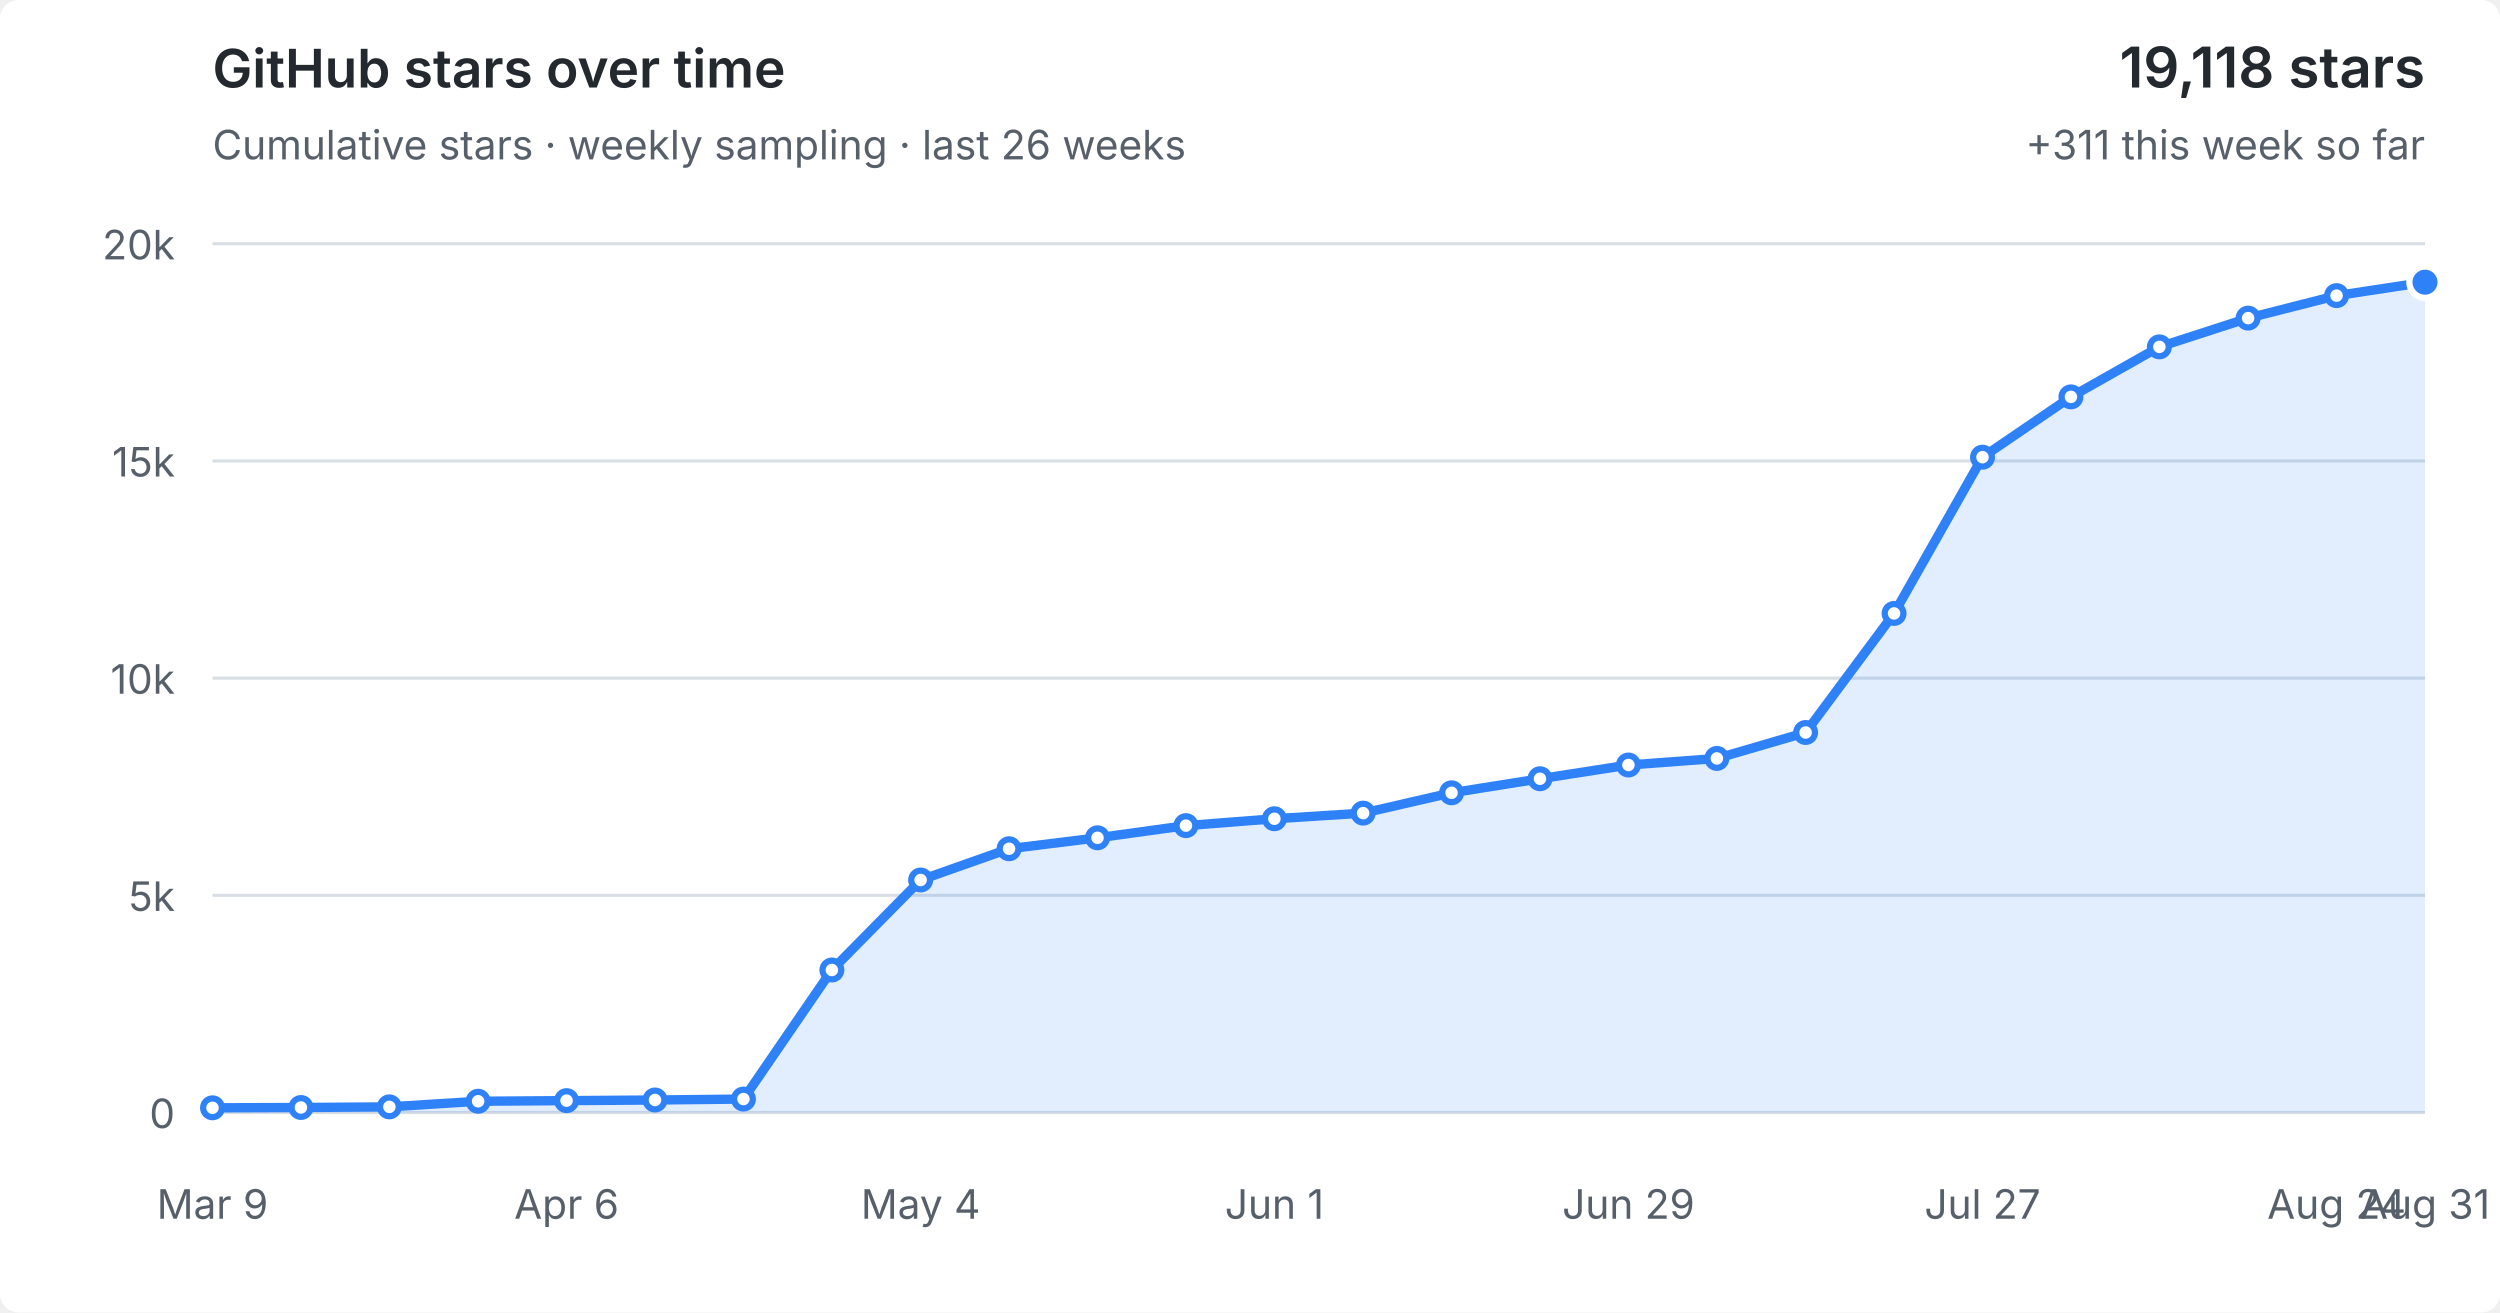
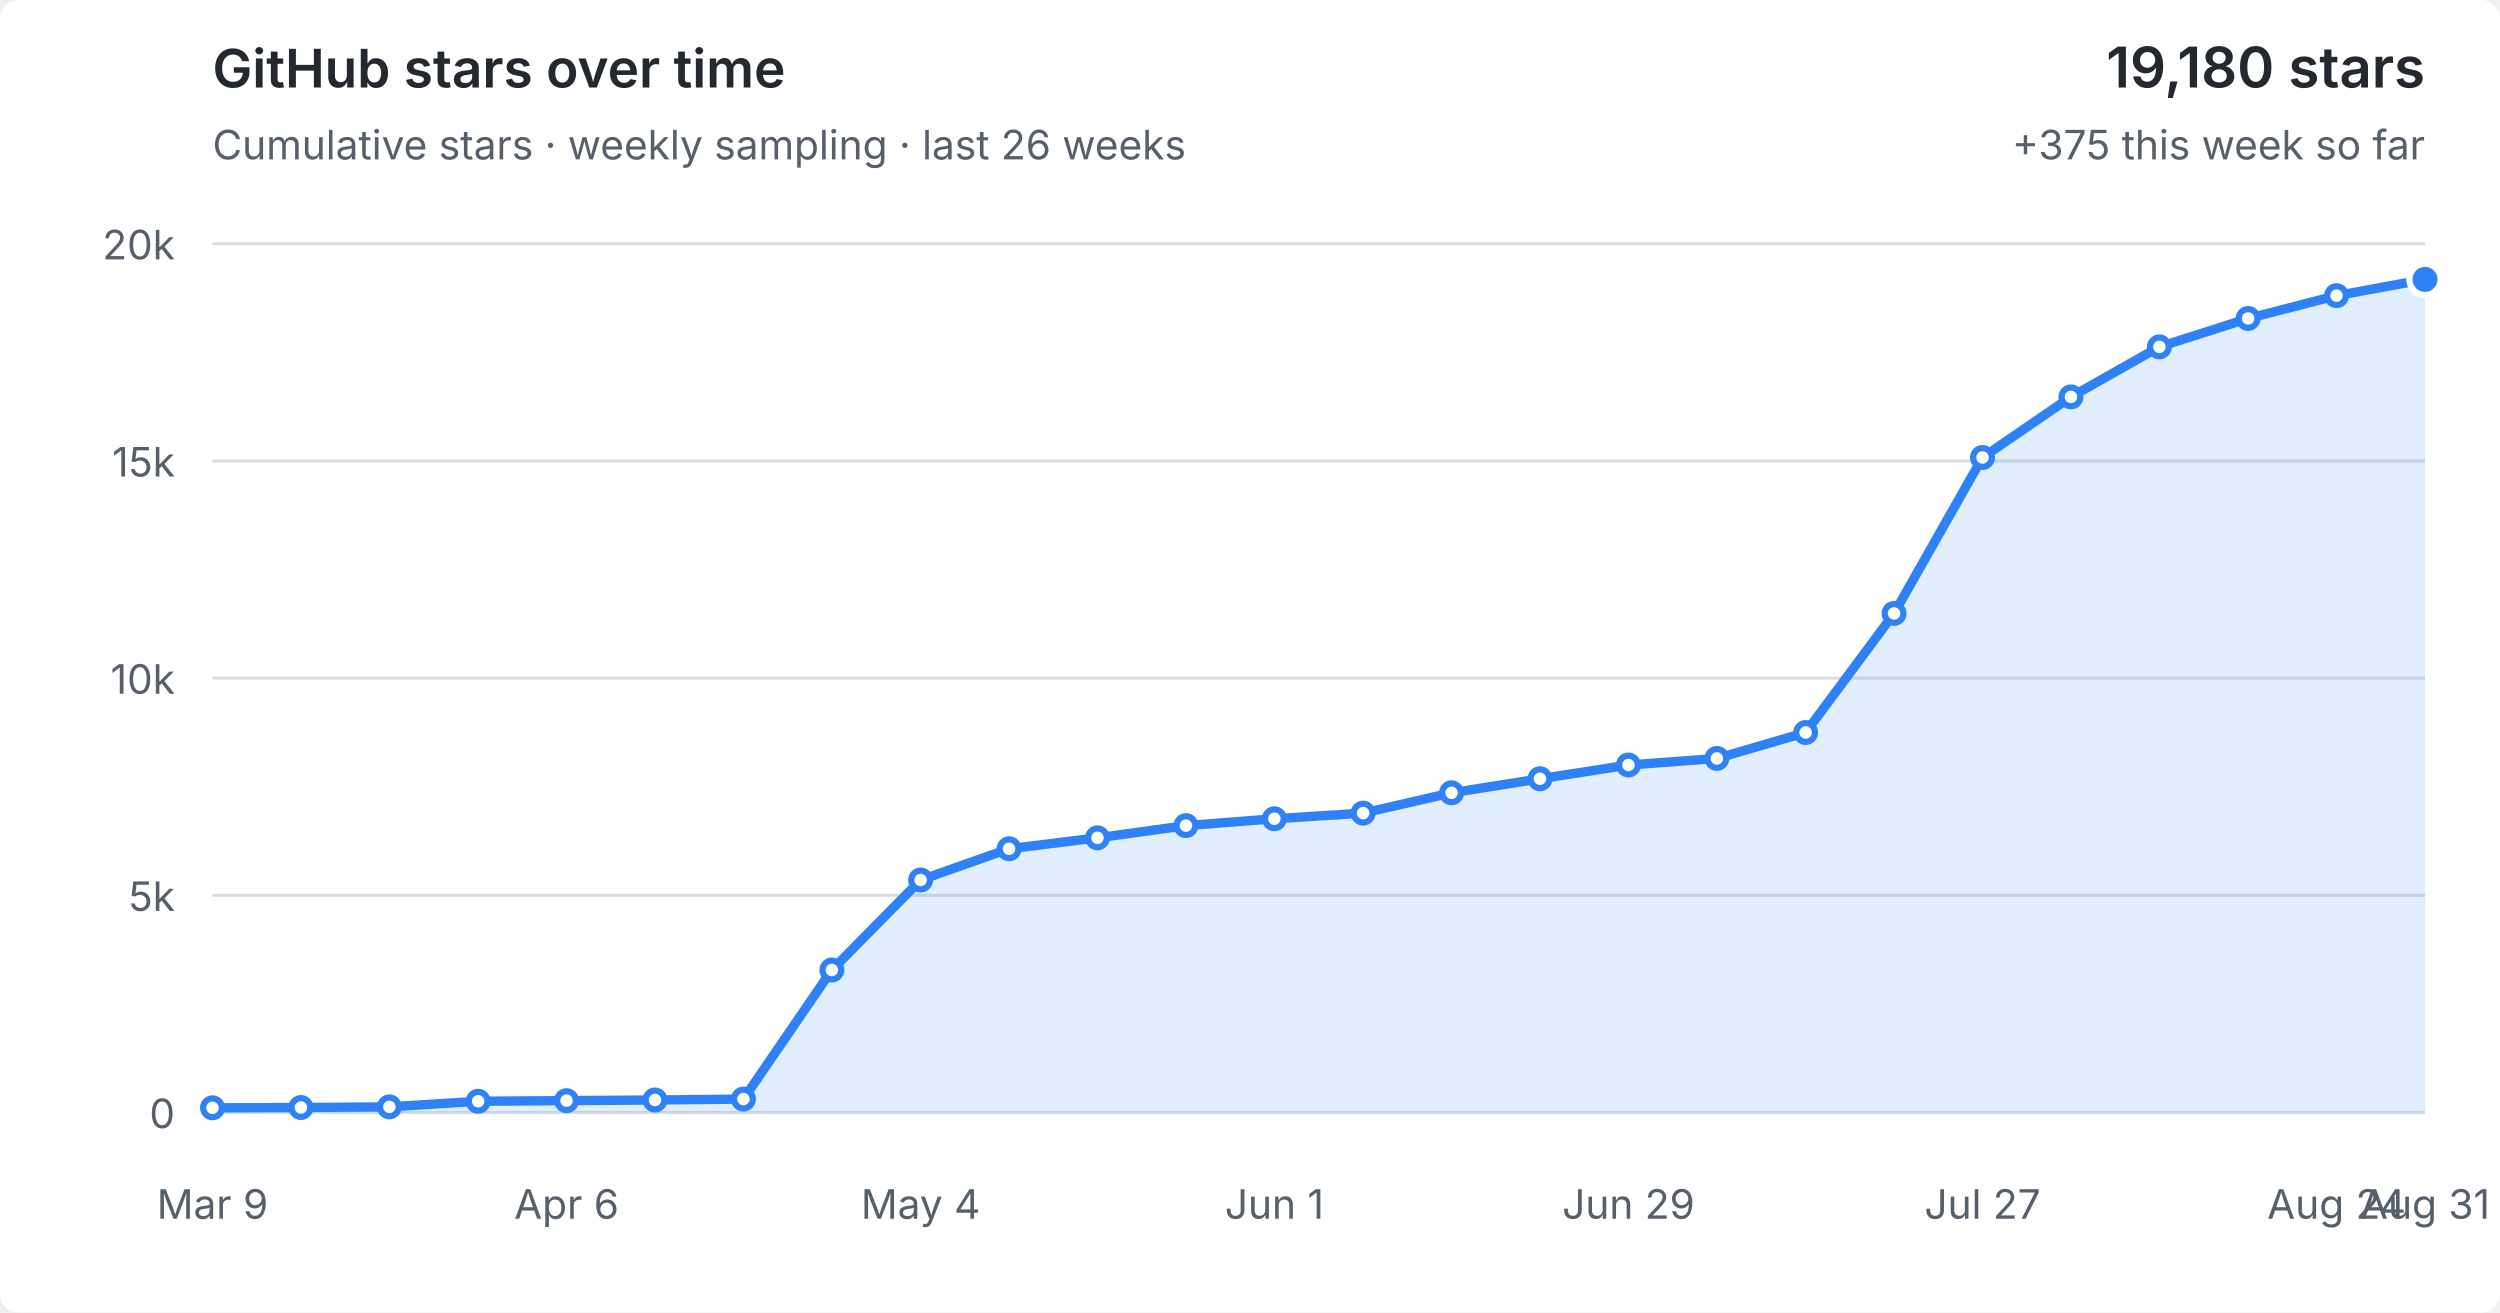
<svg xmlns="http://www.w3.org/2000/svg" viewBox="0 0 800 420" role="img" aria-labelledby="title desc">
  <style>
  :root { color-scheme: light dark; }
  .bg { fill: #fff; } text { fill: #57606a; font: 13px -apple-system,BlinkMacSystemFont,"Segoe UI",sans-serif; }
  .grid { stroke: #d8dee4; stroke-width: 1; }
  .area { fill: #2f81f7; fill-opacity: .14; } .line { fill: none; stroke: #2f81f7; stroke-width: 3; stroke-linejoin: round; stroke-linecap: round; }
  .point { fill: #fff; stroke: #2f81f7; stroke-width: 2; } .point.current { fill: #2f81f7; stroke: #fff; stroke-width: 2; }
  .heading { fill: #24292f; font-size: 17px; font-weight: 600; } .metric { fill: #24292f; font-size: 18px; font-weight: 600; }
  @media (prefers-color-scheme: dark) { .bg { fill: #0d1117; } text { fill: #8b949e; } .grid { stroke: #30363d; } .area { fill: #58a6ff; fill-opacity: .16; } .line { stroke: #58a6ff; } .point { fill: #0d1117; stroke: #58a6ff; } .point.current { fill: #58a6ff; stroke: #0d1117; } .heading,.metric { fill: #f0f6fc; } }
</style>
  <rect class="bg" width="100%" height="100%" rx="6" />
  <text class="heading" x="68" y="28">GitHub stars over time</text>
  <text x="68" y="51">Cumulative stars · weekly sampling · last 26 weeks</text>
-   <text class="metric" x="776" y="28" text-anchor="end">19,118 stars</text>
-   <text x="776" y="51" text-anchor="end">+311 this week so far</text>
+   <text class="metric" x="776" y="28" text-anchor="end">19,180 stars</text>
+   <text x="776" y="51" text-anchor="end">+375 this week so far</text>
  <line x1="68" y1="356.0" x2="776" y2="356.0" class="grid" />
  <text x="56" y="361.0" text-anchor="end">0</text>
  <line x1="68" y1="286.5" x2="776" y2="286.5" class="grid" />
  <text x="56" y="291.5" text-anchor="end">5k</text>
  <line x1="68" y1="217.0" x2="776" y2="217.0" class="grid" />
  <text x="56" y="222.0" text-anchor="end">10k</text>
  <line x1="68" y1="147.5" x2="776" y2="147.5" class="grid" />
  <text x="56" y="152.5" text-anchor="end">15k</text>
  <line x1="68" y1="78.0" x2="776" y2="78.0" class="grid" />
  <text x="56" y="83.0" text-anchor="end">20k</text>
-   <polygon class="area" points="68,356.0 68.0,354.5 96.3,354.4 124.6,354.2 153.0,352.4 181.3,352.2 209.6,352.0 237.9,351.7 266.2,310.4 294.6,281.6 322.9,271.6 351.2,268.1 379.5,264.2 407.8,262.0 436.2,260.2 464.5,253.7 492.8,249.2 521.1,244.8 549.4,242.7 577.8,234.4 606.1,196.3 634.4,146.3 662.7,127.0 691.0,111.0 719.4,101.8 747.7,94.6 776.0,90.3 776,356.0" />
-   <polyline class="line" points="68.0,354.5 96.3,354.4 124.6,354.2 153.0,352.4 181.3,352.2 209.6,352.0 237.9,351.7 266.2,310.4 294.6,281.6 322.9,271.6 351.2,268.1 379.5,264.2 407.8,262.0 436.2,260.2 464.5,253.7 492.8,249.2 521.1,244.8 549.4,242.7 577.8,234.4 606.1,196.3 634.4,146.3 662.7,127.0 691.0,111.0 719.4,101.8 747.7,94.6 776.0,90.3" />
+   <polygon class="area" points="68,356.0 68.0,354.5 96.3,354.4 124.6,354.2 153.0,352.4 181.3,352.2 209.6,352.0 237.9,351.7 266.2,310.4 294.6,281.6 322.9,271.6 351.2,268.1 379.5,264.2 407.8,262.0 436.2,260.2 464.5,253.7 492.8,249.2 521.1,244.8 549.4,242.7 577.8,234.4 606.1,196.3 634.4,146.4 662.7,127.0 691.0,111.0 719.4,101.9 747.7,94.6 776.0,89.4 776,356.0" />
+   <polyline class="line" points="68.0,354.5 96.3,354.4 124.6,354.2 153.0,352.4 181.3,352.2 209.6,352.0 237.9,351.7 266.2,310.4 294.6,281.6 322.9,271.6 351.2,268.1 379.5,264.2 407.8,262.0 436.2,260.2 464.5,253.7 492.8,249.2 521.1,244.8 549.4,242.7 577.8,234.4 606.1,196.3 634.4,146.4 662.7,127.0 691.0,111.0 719.4,101.9 747.7,94.6 776.0,89.4" />
  <circle class="point" cx="68.0" cy="354.5" r="3" />
  <circle class="point" cx="96.3" cy="354.4" r="3" />
  <circle class="point" cx="124.6" cy="354.2" r="3" />
  <circle class="point" cx="153.0" cy="352.4" r="3" />
  <circle class="point" cx="181.3" cy="352.2" r="3" />
  <circle class="point" cx="209.6" cy="352.0" r="3" />
  <circle class="point" cx="237.9" cy="351.7" r="3" />
  <circle class="point" cx="266.2" cy="310.4" r="3" />
  <circle class="point" cx="294.6" cy="281.6" r="3" />
  <circle class="point" cx="322.9" cy="271.6" r="3" />
  <circle class="point" cx="351.2" cy="268.1" r="3" />
  <circle class="point" cx="379.5" cy="264.2" r="3" />
  <circle class="point" cx="407.8" cy="262.0" r="3" />
  <circle class="point" cx="436.2" cy="260.2" r="3" />
  <circle class="point" cx="464.5" cy="253.7" r="3" />
  <circle class="point" cx="492.8" cy="249.2" r="3" />
  <circle class="point" cx="521.1" cy="244.8" r="3" />
  <circle class="point" cx="549.4" cy="242.7" r="3" />
  <circle class="point" cx="577.8" cy="234.4" r="3" />
  <circle class="point" cx="606.1" cy="196.3" r="3" />
-   <circle class="point" cx="634.4" cy="146.3" r="3" />
+   <circle class="point" cx="634.4" cy="146.4" r="3" />
  <circle class="point" cx="662.7" cy="127.0" r="3" />
  <circle class="point" cx="691.0" cy="111.0" r="3" />
-   <circle class="point" cx="719.4" cy="101.8" r="3" />
+   <circle class="point" cx="719.4" cy="101.9" r="3" />
  <circle class="point" cx="747.7" cy="94.6" r="3" />
-   <circle class="point current" cx="776.0" cy="90.3" r="5" />
+   <circle class="point current" cx="776.0" cy="89.4" r="5" />
  <text x="68.0" y="390" text-anchor="middle">Mar 9</text>
  <text x="181.3" y="390" text-anchor="middle">Apr 6</text>
  <text x="294.6" y="390" text-anchor="middle">May 4</text>
  <text x="407.8" y="390" text-anchor="middle">Jun 1</text>
  <text x="521.1" y="390" text-anchor="middle">Jun 29</text>
  <text x="634.4" y="390" text-anchor="middle">Jul 27</text>
  <text x="747.7" y="390" text-anchor="middle">Aug 24</text>
  <text x="776.0" y="390" text-anchor="middle">Aug 31</text>
</svg>
